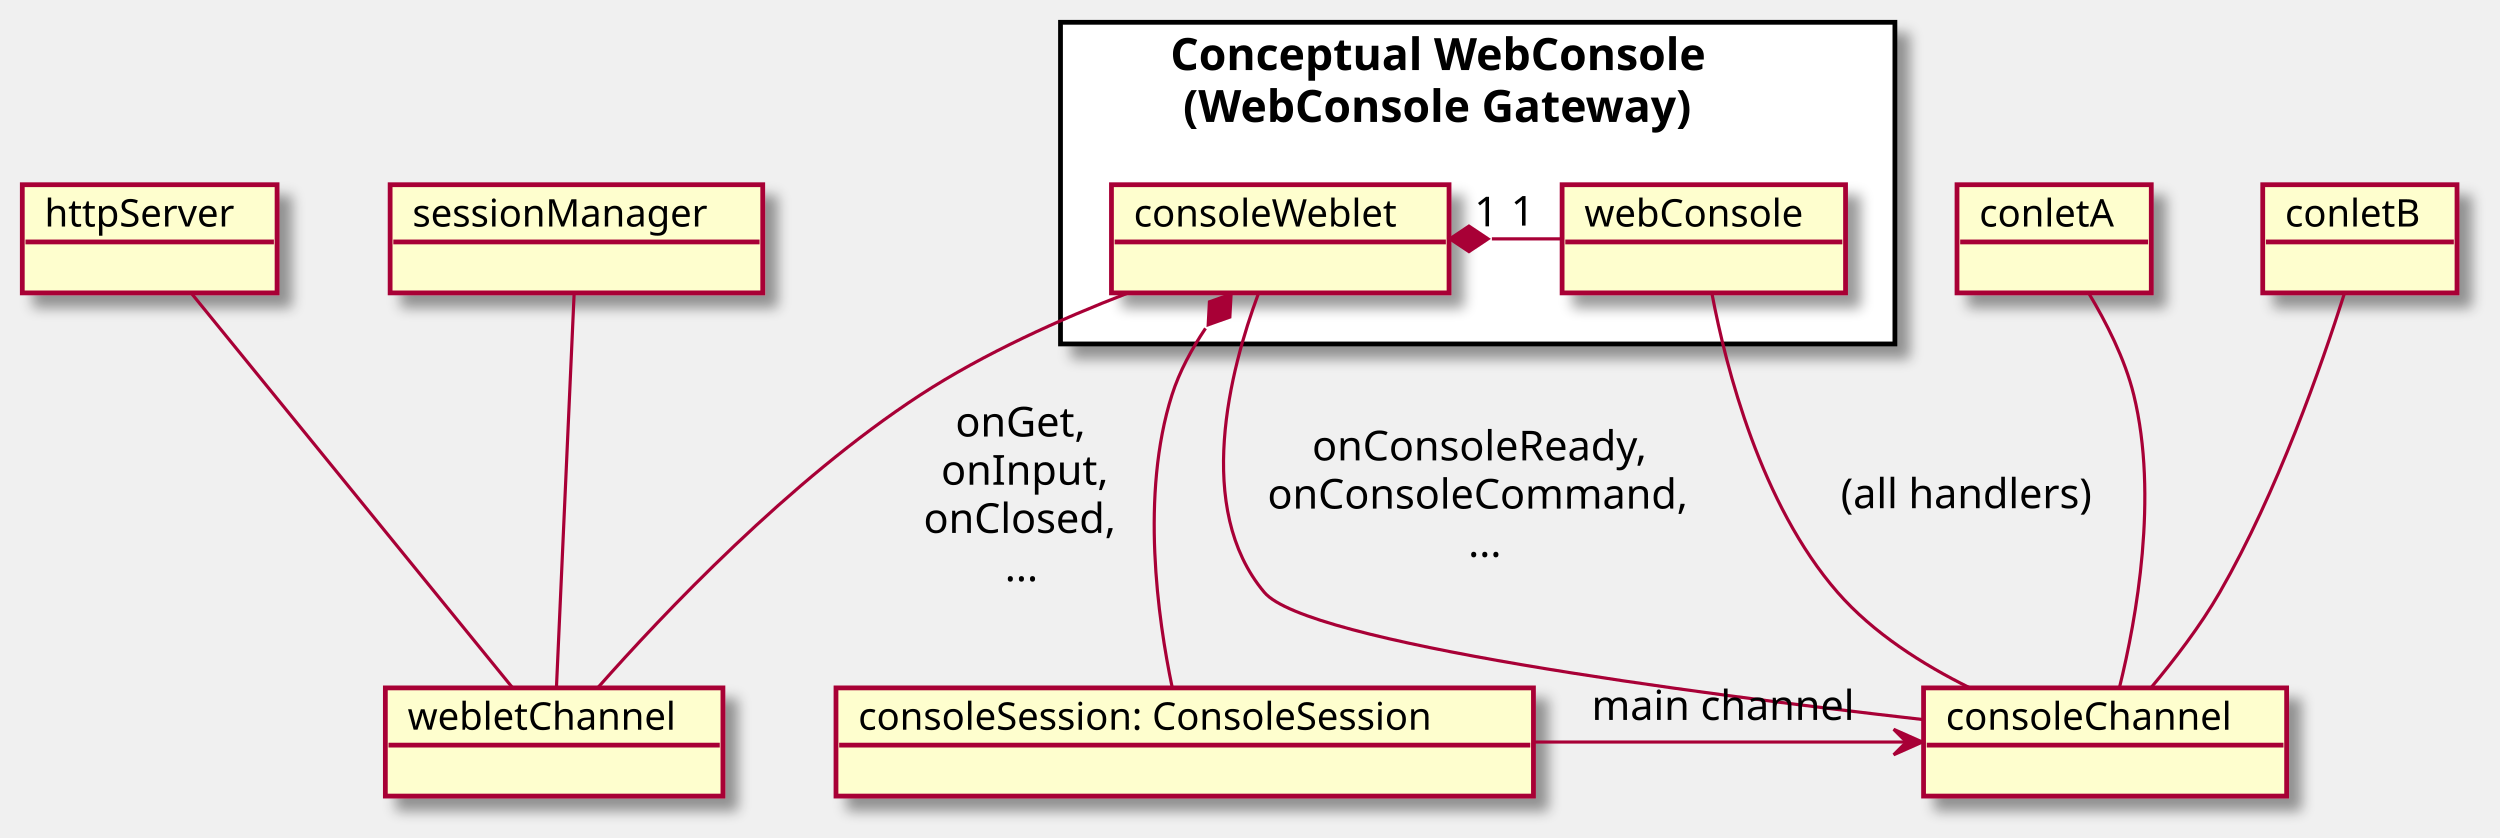
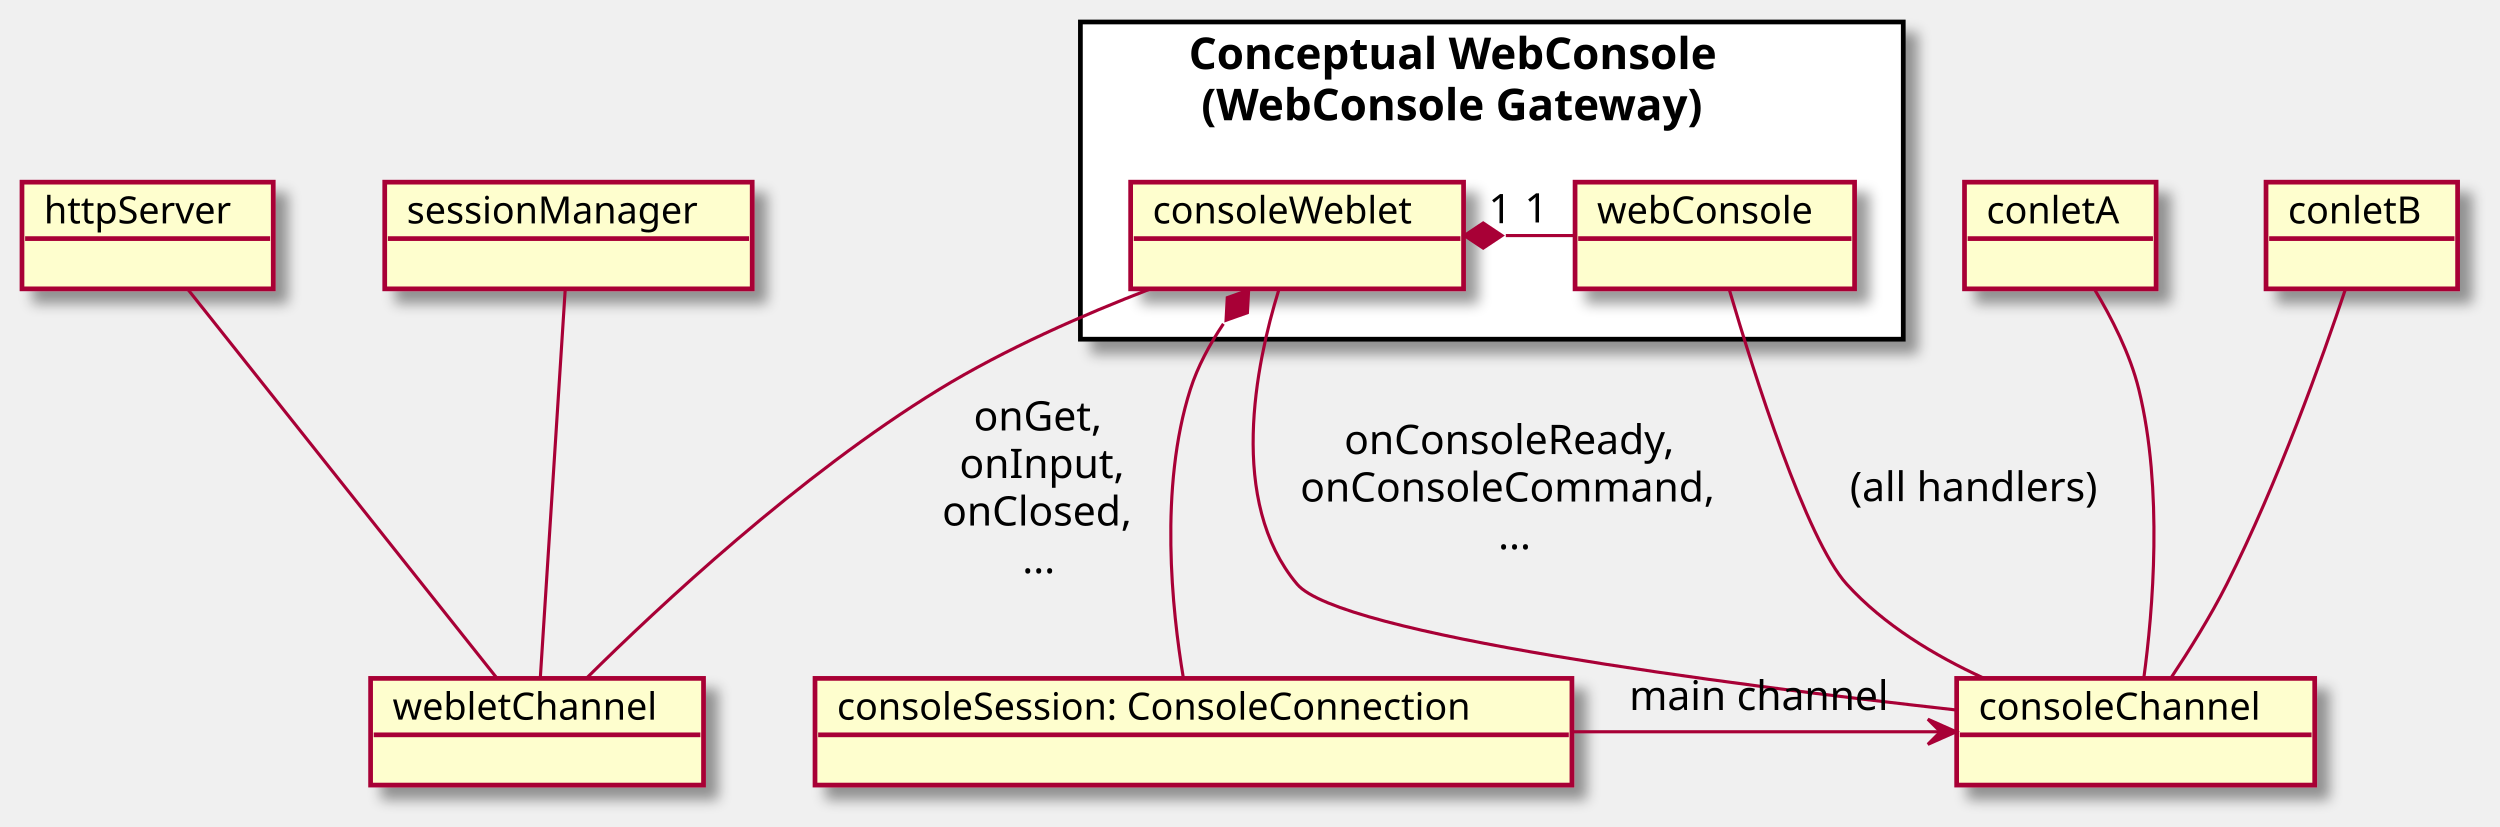
- <svg xmlns="http://www.w3.org/2000/svg" contentScriptType="application/ecmascript" contentStyleType="text/css" height="263px" preserveAspectRatio="none" style="width:785px;height:263px;background:#FFFFFF;" version="1.1" viewBox="0 0 785 263" width="785px" zoomAndPan="magnify">
+ <svg xmlns="http://www.w3.org/2000/svg" contentScriptType="application/ecmascript" contentStyleType="text/css" height="263px" preserveAspectRatio="none" style="width:796px;height:263px;background:#FFFFFF;" version="1.1" viewBox="0 0 796 263" width="796px" zoomAndPan="magnify">
  <defs>
-     <filter height="300%" id="fd3l7o8fqn5hq" width="300%" x="-1" y="-1">
+     <filter height="300%" id="fv1cd5gnulvn2" width="300%" x="-1" y="-1">
      <feGaussianBlur result="blurOut" stdDeviation="2.0" />
      <feColorMatrix in="blurOut" result="blurOut2" type="matrix" values="0 0 0 0 0 0 0 0 0 0 0 0 0 0 0 0 0 0 .4 0" />
      <feOffset dx="4.0" dy="4.0" in="blurOut2" result="blurOut3" />
      <feBlend in="SourceGraphic" in2="blurOut3" mode="normal" />
    </filter>
  </defs>
  <g>
-     <rect fill="#FFFFFF" filter="url(#fd3l7o8fqn5hq)" height="101" style="stroke:#000000;stroke-width:1.5;" width="262" x="333" y="7" />
-     <text fill="#000000" font-family="sans-serif" font-size="14" font-weight="bold" lengthAdjust="spacing" textLength="193" x="367.5" y="21.995">Conceptual WebConsole</text>
-     <text fill="#000000" font-family="sans-serif" font-size="14" font-weight="bold" lengthAdjust="spacing" textLength="185" x="371.5" y="38.292">(WebConsole Gateway)</text>
-     <rect fill="#FEFECE" filter="url(#fd3l7o8fqn5hq)" height="33.969" style="stroke:#A80036;stroke-width:1.5;" width="89" x="490.5" y="58" />
-     <text fill="#000000" font-family="sans-serif" font-size="12" lengthAdjust="spacing" textLength="75" x="497.5" y="71.139">webConsole</text>
-     <line style="stroke:#A80036;stroke-width:1.5;" x1="491.5" x2="578.5" y1="75.969" y2="75.969" />
-     <rect fill="#FEFECE" filter="url(#fd3l7o8fqn5hq)" height="33.969" style="stroke:#A80036;stroke-width:1.5;" width="106" x="349" y="58" />
-     <text fill="#000000" font-family="sans-serif" font-size="12" lengthAdjust="spacing" textLength="92" x="356" y="71.139">consoleWeblet</text>
-     <line style="stroke:#A80036;stroke-width:1.5;" x1="350" x2="454" y1="75.969" y2="75.969" />
-     <rect fill="#FEFECE" filter="url(#fd3l7o8fqn5hq)" height="33.969" style="stroke:#A80036;stroke-width:1.5;" width="106" x="121" y="216" />
-     <text fill="#000000" font-family="sans-serif" font-size="12" lengthAdjust="spacing" textLength="92" x="128" y="229.139">webletChannel</text>
-     <line style="stroke:#A80036;stroke-width:1.5;" x1="122" x2="226" y1="233.969" y2="233.969" />
-     <rect fill="#FEFECE" filter="url(#fd3l7o8fqn5hq)" height="33.969" style="stroke:#A80036;stroke-width:1.5;" width="114" x="604" y="216" />
-     <text fill="#000000" font-family="sans-serif" font-size="12" lengthAdjust="spacing" textLength="100" x="611" y="229.139">consoleChannel</text>
-     <line style="stroke:#A80036;stroke-width:1.5;" x1="605" x2="717" y1="233.969" y2="233.969" />
-     <rect fill="#FEFECE" filter="url(#fd3l7o8fqn5hq)" height="33.969" style="stroke:#A80036;stroke-width:1.5;" width="80" x="7" y="58" />
+     <rect fill="#FFFFFF" filter="url(#fv1cd5gnulvn2)" height="101" style="stroke:#000000;stroke-width:1.5;" width="262" x="344" y="7" />
+     <text fill="#000000" font-family="sans-serif" font-size="14" font-weight="bold" lengthAdjust="spacing" textLength="193" x="378.5" y="21.995">Conceptual WebConsole</text>
+     <text fill="#000000" font-family="sans-serif" font-size="14" font-weight="bold" lengthAdjust="spacing" textLength="185" x="382.5" y="38.292">(WebConsole Gateway)</text>
+     <rect fill="#FEFECE" filter="url(#fv1cd5gnulvn2)" height="33.969" style="stroke:#A80036;stroke-width:1.5;" width="89" x="501.5" y="58" />
+     <text fill="#000000" font-family="sans-serif" font-size="12" lengthAdjust="spacing" textLength="75" x="508.5" y="71.139">webConsole</text>
+     <line style="stroke:#A80036;stroke-width:1.5;" x1="502.5" x2="589.5" y1="75.969" y2="75.969" />
+     <rect fill="#FEFECE" filter="url(#fv1cd5gnulvn2)" height="33.969" style="stroke:#A80036;stroke-width:1.5;" width="106" x="360" y="58" />
+     <text fill="#000000" font-family="sans-serif" font-size="12" lengthAdjust="spacing" textLength="92" x="367" y="71.139">consoleWeblet</text>
+     <line style="stroke:#A80036;stroke-width:1.5;" x1="361" x2="465" y1="75.969" y2="75.969" />
+     <rect fill="#FEFECE" filter="url(#fv1cd5gnulvn2)" height="33.969" style="stroke:#A80036;stroke-width:1.5;" width="106" x="118" y="216" />
+     <text fill="#000000" font-family="sans-serif" font-size="12" lengthAdjust="spacing" textLength="92" x="125" y="229.139">webletChannel</text>
+     <line style="stroke:#A80036;stroke-width:1.5;" x1="119" x2="223" y1="233.969" y2="233.969" />
+     <rect fill="#FEFECE" filter="url(#fv1cd5gnulvn2)" height="33.969" style="stroke:#A80036;stroke-width:1.5;" width="114" x="623" y="216" />
+     <text fill="#000000" font-family="sans-serif" font-size="12" lengthAdjust="spacing" textLength="100" x="630" y="229.139">consoleChannel</text>
+     <line style="stroke:#A80036;stroke-width:1.5;" x1="624" x2="736" y1="233.969" y2="233.969" />
+     <rect fill="#FEFECE" filter="url(#fv1cd5gnulvn2)" height="33.969" style="stroke:#A80036;stroke-width:1.5;" width="80" x="7" y="58" />
    <text fill="#000000" font-family="sans-serif" font-size="12" lengthAdjust="spacing" textLength="66" x="14" y="71.139">httpServer</text>
    <line style="stroke:#A80036;stroke-width:1.5;" x1="8" x2="86" y1="75.969" y2="75.969" />
-     <rect fill="#FEFECE" filter="url(#fd3l7o8fqn5hq)" height="33.969" style="stroke:#A80036;stroke-width:1.5;" width="117" x="122.5" y="58" />
+     <rect fill="#FEFECE" filter="url(#fv1cd5gnulvn2)" height="33.969" style="stroke:#A80036;stroke-width:1.5;" width="117" x="122.5" y="58" />
    <text fill="#000000" font-family="sans-serif" font-size="12" lengthAdjust="spacing" textLength="103" x="129.5" y="71.139">sessionManager</text>
    <line style="stroke:#A80036;stroke-width:1.5;" x1="123.5" x2="238.5" y1="75.969" y2="75.969" />
-     <rect fill="#FEFECE" filter="url(#fd3l7o8fqn5hq)" height="33.969" style="stroke:#A80036;stroke-width:1.5;" width="61" x="614.5" y="58" />
-     <text fill="#000000" font-family="sans-serif" font-size="12" lengthAdjust="spacing" textLength="47" x="621.5" y="71.139">conletA</text>
-     <line style="stroke:#A80036;stroke-width:1.5;" x1="615.5" x2="674.5" y1="75.969" y2="75.969" />
-     <rect fill="#FEFECE" filter="url(#fd3l7o8fqn5hq)" height="33.969" style="stroke:#A80036;stroke-width:1.5;" width="61" x="710.5" y="58" />
-     <text fill="#000000" font-family="sans-serif" font-size="12" lengthAdjust="spacing" textLength="47" x="717.5" y="71.139">conletB</text>
-     <line style="stroke:#A80036;stroke-width:1.5;" x1="711.5" x2="770.5" y1="75.969" y2="75.969" />
-     <rect fill="#FEFECE" filter="url(#fd3l7o8fqn5hq)" height="33.969" style="stroke:#A80036;stroke-width:1.5;" width="219" x="262.5" y="216" />
-     <text fill="#000000" font-family="sans-serif" font-size="12" lengthAdjust="spacing" textLength="205" x="269.5" y="229.139">consoleSession: ConsoleSession</text>
-     <line style="stroke:#A80036;stroke-width:1.5;" x1="263.5" x2="480.5" y1="233.969" y2="233.969" />
-     <path codeLine="8" d="M60.11,92.11 C84.45,122 136.34,185.74 160.77,215.75 " fill="none" id="httpServer-webletChannel" style="stroke:#A80036;stroke-width:1.0;" />
-     <path codeLine="11" d="M180.28,92.11 C178.94,122 176.08,185.74 174.73,215.75 " fill="none" id="sessionManager-webletChannel" style="stroke:#A80036;stroke-width:1.0;" />
-     <path codeLine="17" d="M468.45,75 C475.79,75 483.12,75 490.45,75 " fill="none" id="consoleWeblet-backto-webConsole" style="stroke:#A80036;stroke-width:1.0;" />
-     <polygon fill="#A80036" points="455.25,75,461.25,79,467.25,75,461.25,71,455.25,75" style="stroke:#A80036;stroke-width:1.0;" />
-     <text fill="#000000" font-family="sans-serif" font-size="13" lengthAdjust="spacing" textLength="8" x="462.943" y="71.07">1</text>
-     <text fill="#000000" font-family="sans-serif" font-size="13" lengthAdjust="spacing" textLength="8" x="474.409" y="70.838">1</text>
-     <path codeLine="20" d="M353.94,92.1 C333.12,100.14 309,110.96 289,124 C247.93,150.78 208.07,192.91 187.81,215.83 " fill="none" id="consoleWeblet-webletChannel" style="stroke:#A80036;stroke-width:1.0;" />
-     <text fill="#000000" font-family="sans-serif" font-size="13" lengthAdjust="spacing" textLength="43" x="300" y="137.067">onGet,</text>
-     <text fill="#000000" font-family="sans-serif" font-size="13" lengthAdjust="spacing" textLength="52" x="295.5" y="152.2">onInput,</text>
-     <text fill="#000000" font-family="sans-serif" font-size="13" lengthAdjust="spacing" textLength="63" x="290" y="167.333">onClosed,</text>
-     <text fill="#000000" font-family="sans-serif" font-size="13" lengthAdjust="spacing" textLength="12" x="315.5" y="182.465">...</text>
-     <path codeLine="21" d="M395.08,92.36 C386.32,115.98 374.85,159.66 397,186 C410.19,201.69 530.36,217.58 603.94,225.96 " fill="none" id="consoleWeblet-consoleChannel" style="stroke:#A80036;stroke-width:1.0;" />
-     <text fill="#000000" font-family="sans-serif" font-size="13" lengthAdjust="spacing" textLength="110" x="412" y="144.567">onConsoleReady,</text>
-     <text fill="#000000" font-family="sans-serif" font-size="13" lengthAdjust="spacing" textLength="138" x="398" y="159.7">onConsoleCommand,</text>
-     <text fill="#000000" font-family="sans-serif" font-size="13" lengthAdjust="spacing" textLength="12" x="461" y="174.833">...</text>
-     <path codeLine="23" d="M537.59,92.38 C542,115.63 552.95,158.42 577,186 C588.15,198.78 603.75,208.68 618.48,215.96 " fill="none" id="webConsole-consoleChannel" style="stroke:#A80036;stroke-width:1.0;" />
-     <text fill="#000000" font-family="sans-serif" font-size="13" lengthAdjust="spacing" textLength="83" x="578" y="159.567">(all handlers)</text>
-     <path codeLine="26" d="M655.88,92.1 C661.28,101.07 667.23,112.68 670,124 C677.78,155.8 670.83,194.26 665.57,215.64 " fill="none" id="conletA-consoleChannel" style="stroke:#A80036;stroke-width:1.0;" />
-     <path codeLine="29" d="M736.09,92.32 C729.08,114.4 715.06,154.63 697,186 C690.93,196.55 682.64,207.31 675.55,215.78 " fill="none" id="conletB-consoleChannel" style="stroke:#A80036;stroke-width:1.0;" />
-     <path codeLine="32" d="M481.67,233 C521.08,233 564.16,233 598.22,233 " fill="none" id="consoleSession-to-consoleChannel" style="stroke:#A80036;stroke-width:1.0;" />
-     <polygon fill="#A80036" points="603.61,233,594.61,229,598.61,233,594.61,237,603.61,233" style="stroke:#A80036;stroke-width:1.0;" />
-     <text fill="#000000" font-family="sans-serif" font-size="13" lengthAdjust="spacing" textLength="86" x="499.75" y="226.067">main channel</text>
-     <path codeLine="33" d="M378.53,103.11 C374.2,109.56 370.32,116.7 368,124 C358.04,155.29 363.57,194.27 368.06,215.8 " fill="none" id="consoleWeblet-backto-consoleSession" style="stroke:#A80036;stroke-width:1.0;" />
-     <polygon fill="#A80036" points="386.56,92.36,379.764,94.77,379.375,101.971,386.171,99.561,386.56,92.36" style="stroke:#A80036;stroke-width:1.0;" />
+     <rect fill="#FEFECE" filter="url(#fv1cd5gnulvn2)" height="33.969" style="stroke:#A80036;stroke-width:1.5;" width="61" x="625.5" y="58" />
+     <text fill="#000000" font-family="sans-serif" font-size="12" lengthAdjust="spacing" textLength="47" x="632.5" y="71.139">conletA</text>
+     <line style="stroke:#A80036;stroke-width:1.5;" x1="626.5" x2="685.5" y1="75.969" y2="75.969" />
+     <rect fill="#FEFECE" filter="url(#fv1cd5gnulvn2)" height="33.969" style="stroke:#A80036;stroke-width:1.5;" width="61" x="721.5" y="58" />
+     <text fill="#000000" font-family="sans-serif" font-size="12" lengthAdjust="spacing" textLength="47" x="728.5" y="71.139">conletB</text>
+     <line style="stroke:#A80036;stroke-width:1.5;" x1="722.5" x2="781.5" y1="75.969" y2="75.969" />
+     <rect fill="#FEFECE" filter="url(#fv1cd5gnulvn2)" height="33.969" style="stroke:#A80036;stroke-width:1.5;" width="241" x="259.5" y="216" />
+     <text fill="#000000" font-family="sans-serif" font-size="12" lengthAdjust="spacing" textLength="227" x="266.5" y="229.139">consoleSession: ConsoleConnection</text>
+     <line style="stroke:#A80036;stroke-width:1.5;" x1="260.5" x2="499.5" y1="233.969" y2="233.969" />
+     <path codeLine="8" d="M59.8,92.11 C83.56,122 134.23,185.74 158.08,215.75 " fill="none" id="httpServer-webletChannel" style="stroke:#A80036;stroke-width:1.0;" />
+     <path codeLine="11" d="M179.97,92.11 C178.05,122 173.97,185.74 172.04,215.75 " fill="none" id="sessionManager-webletChannel" style="stroke:#A80036;stroke-width:1.0;" />
+     <path codeLine="17" d="M479.45,75 C486.79,75 494.12,75 501.45,75 " fill="none" id="consoleWeblet-backto-webConsole" style="stroke:#A80036;stroke-width:1.0;" />
+     <polygon fill="#A80036" points="466.25,75,472.25,79,478.25,75,472.25,71,466.25,75" style="stroke:#A80036;stroke-width:1.0;" />
+     <text fill="#000000" font-family="sans-serif" font-size="13" lengthAdjust="spacing" textLength="8" x="473.943" y="71.07">1</text>
+     <text fill="#000000" font-family="sans-serif" font-size="13" lengthAdjust="spacing" textLength="8" x="485.409" y="70.838">1</text>
+     <path codeLine="20" d="M366.23,92.01 C344.98,100.2 319.97,111.15 299,124 C254.62,151.19 209.72,193.16 186.73,215.95 " fill="none" id="consoleWeblet-webletChannel" style="stroke:#A80036;stroke-width:1.0;" />
+     <text fill="#000000" font-family="sans-serif" font-size="13" lengthAdjust="spacing" textLength="43" x="310" y="137.067">onGet,</text>
+     <text fill="#000000" font-family="sans-serif" font-size="13" lengthAdjust="spacing" textLength="52" x="305.5" y="152.2">onInput,</text>
+     <text fill="#000000" font-family="sans-serif" font-size="13" lengthAdjust="spacing" textLength="63" x="300" y="167.333">onClosed,</text>
+     <text fill="#000000" font-family="sans-serif" font-size="13" lengthAdjust="spacing" textLength="12" x="325.5" y="182.465">...</text>
+     <path codeLine="21" d="M407.14,92.38 C399.85,116.01 390.85,159.71 413,186 C426.39,201.9 548.57,217.77 622.93,226.07 " fill="none" id="consoleWeblet-consoleChannel" style="stroke:#A80036;stroke-width:1.0;" />
+     <text fill="#000000" font-family="sans-serif" font-size="13" lengthAdjust="spacing" textLength="110" x="428" y="144.567">onConsoleReady,</text>
+     <text fill="#000000" font-family="sans-serif" font-size="13" lengthAdjust="spacing" textLength="138" x="414" y="159.7">onConsoleCommand,</text>
+     <text fill="#000000" font-family="sans-serif" font-size="13" lengthAdjust="spacing" textLength="12" x="477" y="174.833">...</text>
+     <path codeLine="23" d="M550.59,92.15 C558.5,119.11 575.1,171.76 588,186 C599.75,198.97 615.98,208.75 631.55,215.89 " fill="none" id="webConsole-consoleChannel" style="stroke:#A80036;stroke-width:1.0;" />
+     <text fill="#000000" font-family="sans-serif" font-size="13" lengthAdjust="spacing" textLength="83" x="589" y="159.567">(all handlers)</text>
+     <path codeLine="26" d="M666.88,92.1 C672.28,101.07 678.23,112.68 681,124 C688.8,155.87 685.47,194.64 682.58,215.98 " fill="none" id="conletA-consoleChannel" style="stroke:#A80036;stroke-width:1.0;" />
+     <path codeLine="29" d="M746.79,92.07 C739.49,113.87 725.27,153.79 709,186 C703.81,196.28 696.98,207.21 691.25,215.83 " fill="none" id="conletB-consoleChannel" style="stroke:#A80036;stroke-width:1.0;" />
+     <path codeLine="32" d="M500.72,233 C540.75,233 583.67,233 617.48,233 " fill="none" id="consoleSession-to-consoleChannel" style="stroke:#A80036;stroke-width:1.0;" />
+     <polygon fill="#A80036" points="622.83,233,613.83,229,617.83,233,613.83,237,622.83,233" style="stroke:#A80036;stroke-width:1.0;" />
+     <text fill="#000000" font-family="sans-serif" font-size="13" lengthAdjust="spacing" textLength="86" x="518.75" y="226.067">main channel</text>
+     <path codeLine="33" d="M389.53,103.11 C385.2,109.56 381.32,116.7 379,124 C369.05,155.27 373.17,194.26 376.77,215.8 " fill="none" id="consoleWeblet-backto-consoleSession" style="stroke:#A80036;stroke-width:1.0;" />
+     <polygon fill="#A80036" points="397.56,92.36,390.764,94.77,390.375,101.971,397.171,99.561,397.56,92.36" style="stroke:#A80036;stroke-width:1.0;" />
  </g>
</svg>
